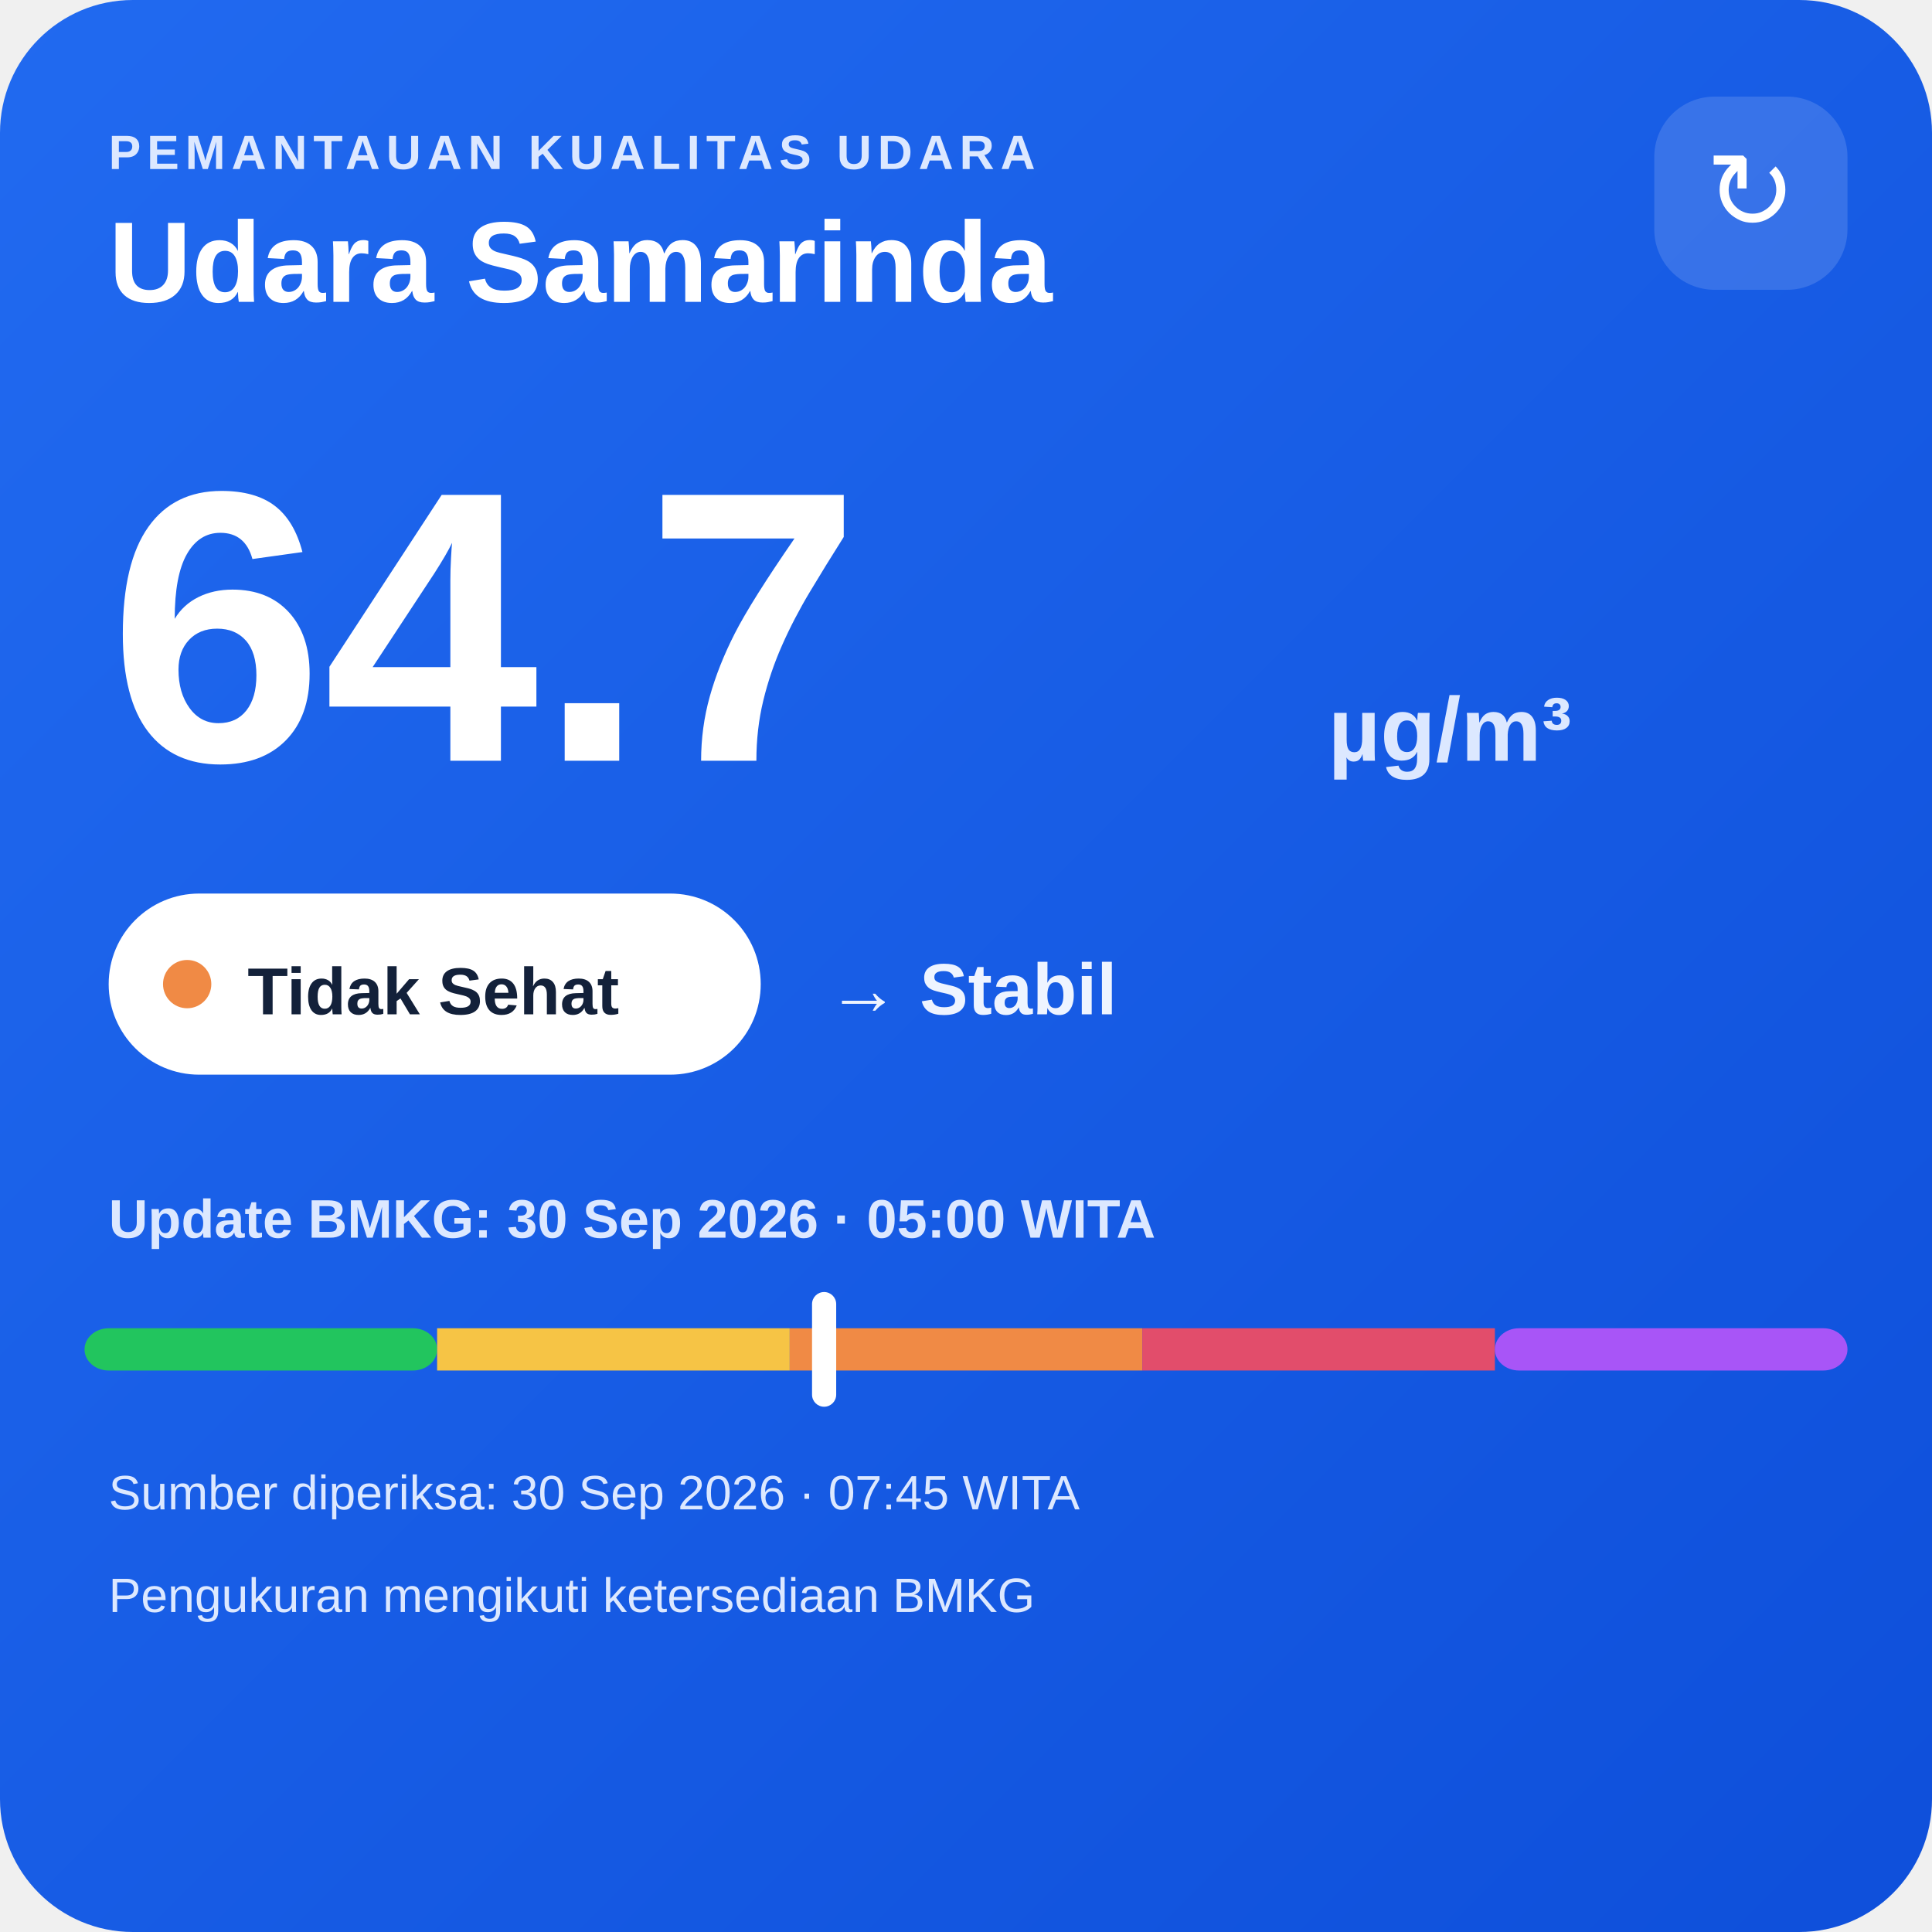
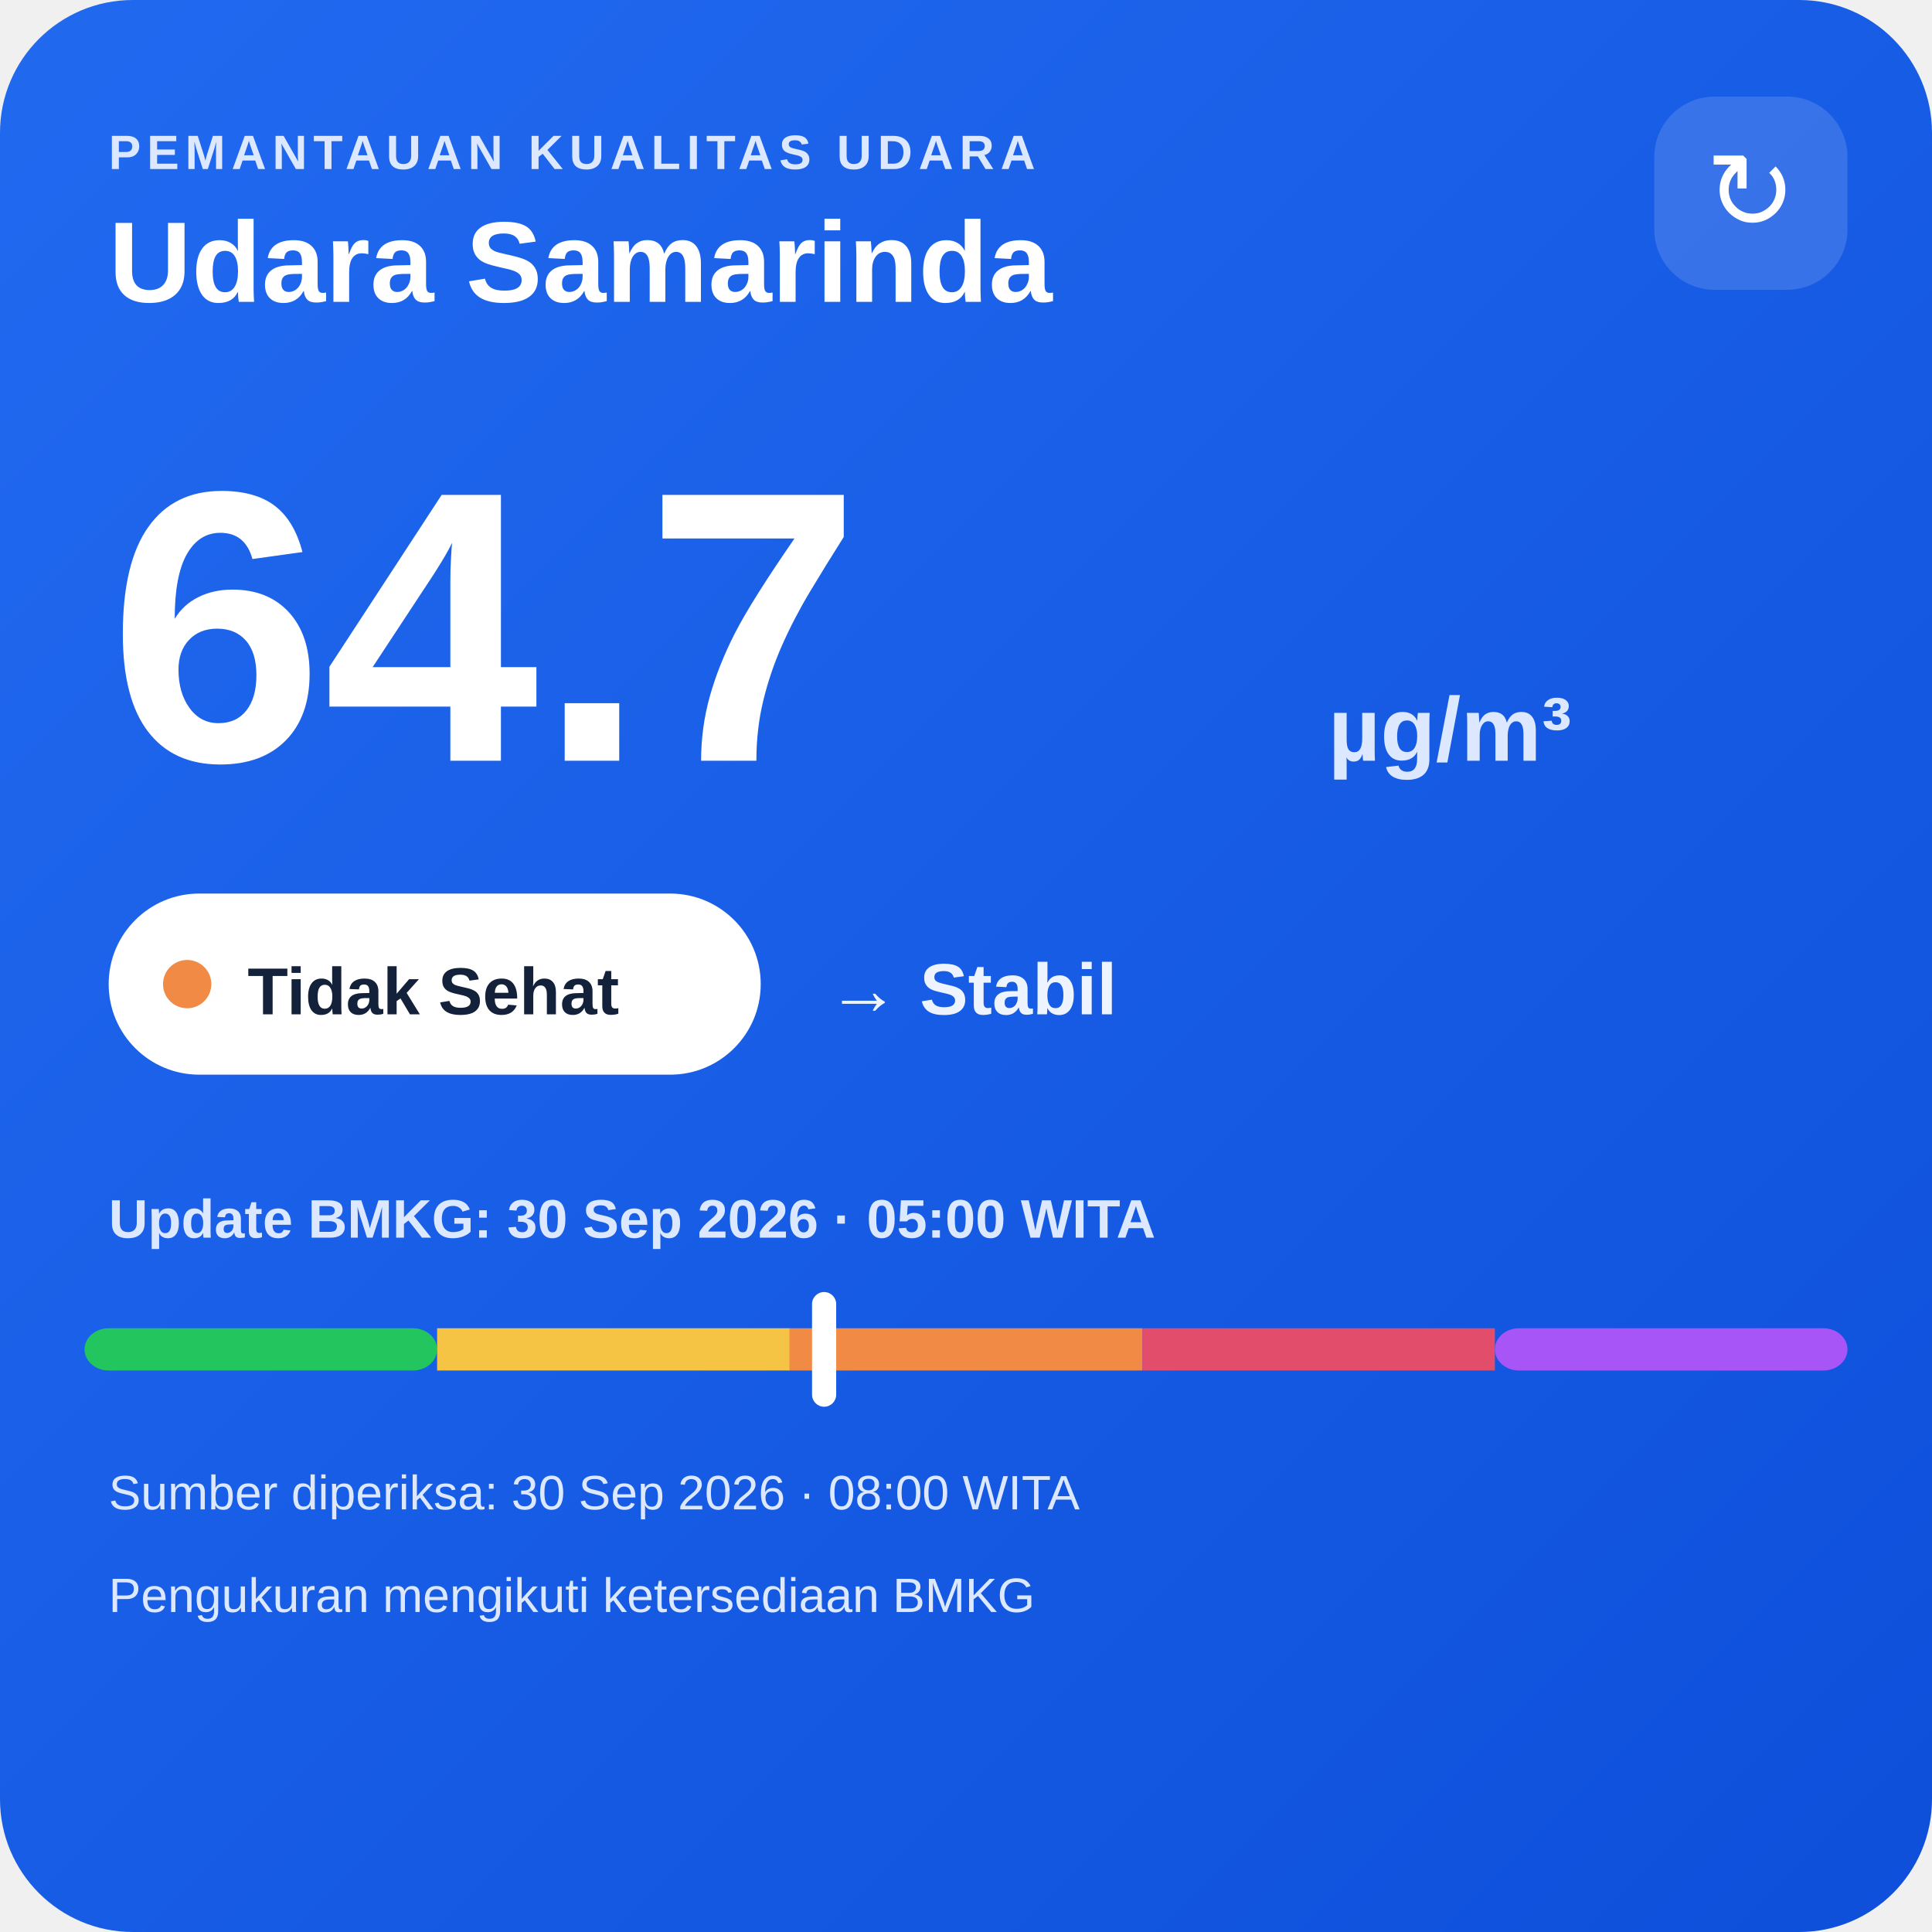
<svg xmlns="http://www.w3.org/2000/svg" width="320" height="320" viewBox="0 0 320 320">
  <defs>
    <linearGradient id="bg" x1="0" y1="0" x2="1" y2="1">
      <stop offset="0" stop-color="#216af0" />
      <stop offset="1" stop-color="#0e4fda" />
    </linearGradient>
  </defs>
  <rect width="320" height="320" rx="22" fill="url(#bg)" />
  <text x="18" y="28" fill="#dce8ff" font-family="Arial,sans-serif" font-size="8" font-weight="700" letter-spacing="1">PEMANTAUAN KUALITAS UDARA</text>
  <text x="18" y="50" fill="#ffffff" font-family="Arial,sans-serif" font-size="19" font-weight="700">Udara Samarinda</text>
  <rect x="274" y="16" width="32" height="32" rx="10" fill="#ffffff" fill-opacity=".14" />
  <text x="290" y="38" text-anchor="middle" fill="#ffffff" font-family="Arial,sans-serif" font-size="18">↻</text>
  <text x="18" y="126" fill="#ffffff" font-family="Arial,sans-serif" font-size="64" font-weight="800">64.7</text>
  <text x="220" y="126" fill="#dce8ff" font-family="Arial,sans-serif" font-size="15" font-weight="700">µg/m³</text>
  <rect x="18" y="148" width="108" height="30" rx="15" fill="#ffffff" />
  <circle cx="31" cy="163" r="4" fill="#f08a45" />
  <text x="41" y="168" fill="#13213a" font-family="Arial,sans-serif" font-size="11" font-weight="700">Tidak Sehat</text>
  <text x="137" y="168" fill="#eef4ff" font-family="Arial,sans-serif" font-size="12" font-weight="700">→ Stabil</text>
  <text x="18" y="205" fill="#dce8ff" font-family="Arial,sans-serif" font-size="9" font-weight="700">Update BMKG: 30 Sep 2026 · 05:00 WITA</text>
  <rect x="14" y="220" width="58.4" height="7" rx="4" fill="#22c55e" />
  <rect x="72.4" y="220" width="58.4" height="7" fill="#f6c445" />
  <rect x="130.8" y="220" width="58.4" height="7" fill="#f08a45" />
  <rect x="189.2" y="220" width="58.4" height="7" fill="#e24d6b" />
  <rect x="247.6" y="220" width="58.4" height="7" rx="4" fill="#a855f7" />
  <rect x="134.5" y="214" width="4" height="19" rx="2" fill="#ffffff" />
-   <text x="18" y="250" fill="#dce8ff" font-family="Arial,sans-serif" font-size="8">Sumber diperiksa: 30 Sep 2026 · 07:45 WITA</text>
+   <text x="18" y="250" fill="#dce8ff" font-family="Arial,sans-serif" font-size="8">Sumber diperiksa: 30 Sep 2026 · 08:00 WITA</text>
  <text x="18" y="267" fill="#dce8ff" font-family="Arial,sans-serif" font-size="8">Pengukuran mengikuti ketersediaan BMKG</text>
</svg>
